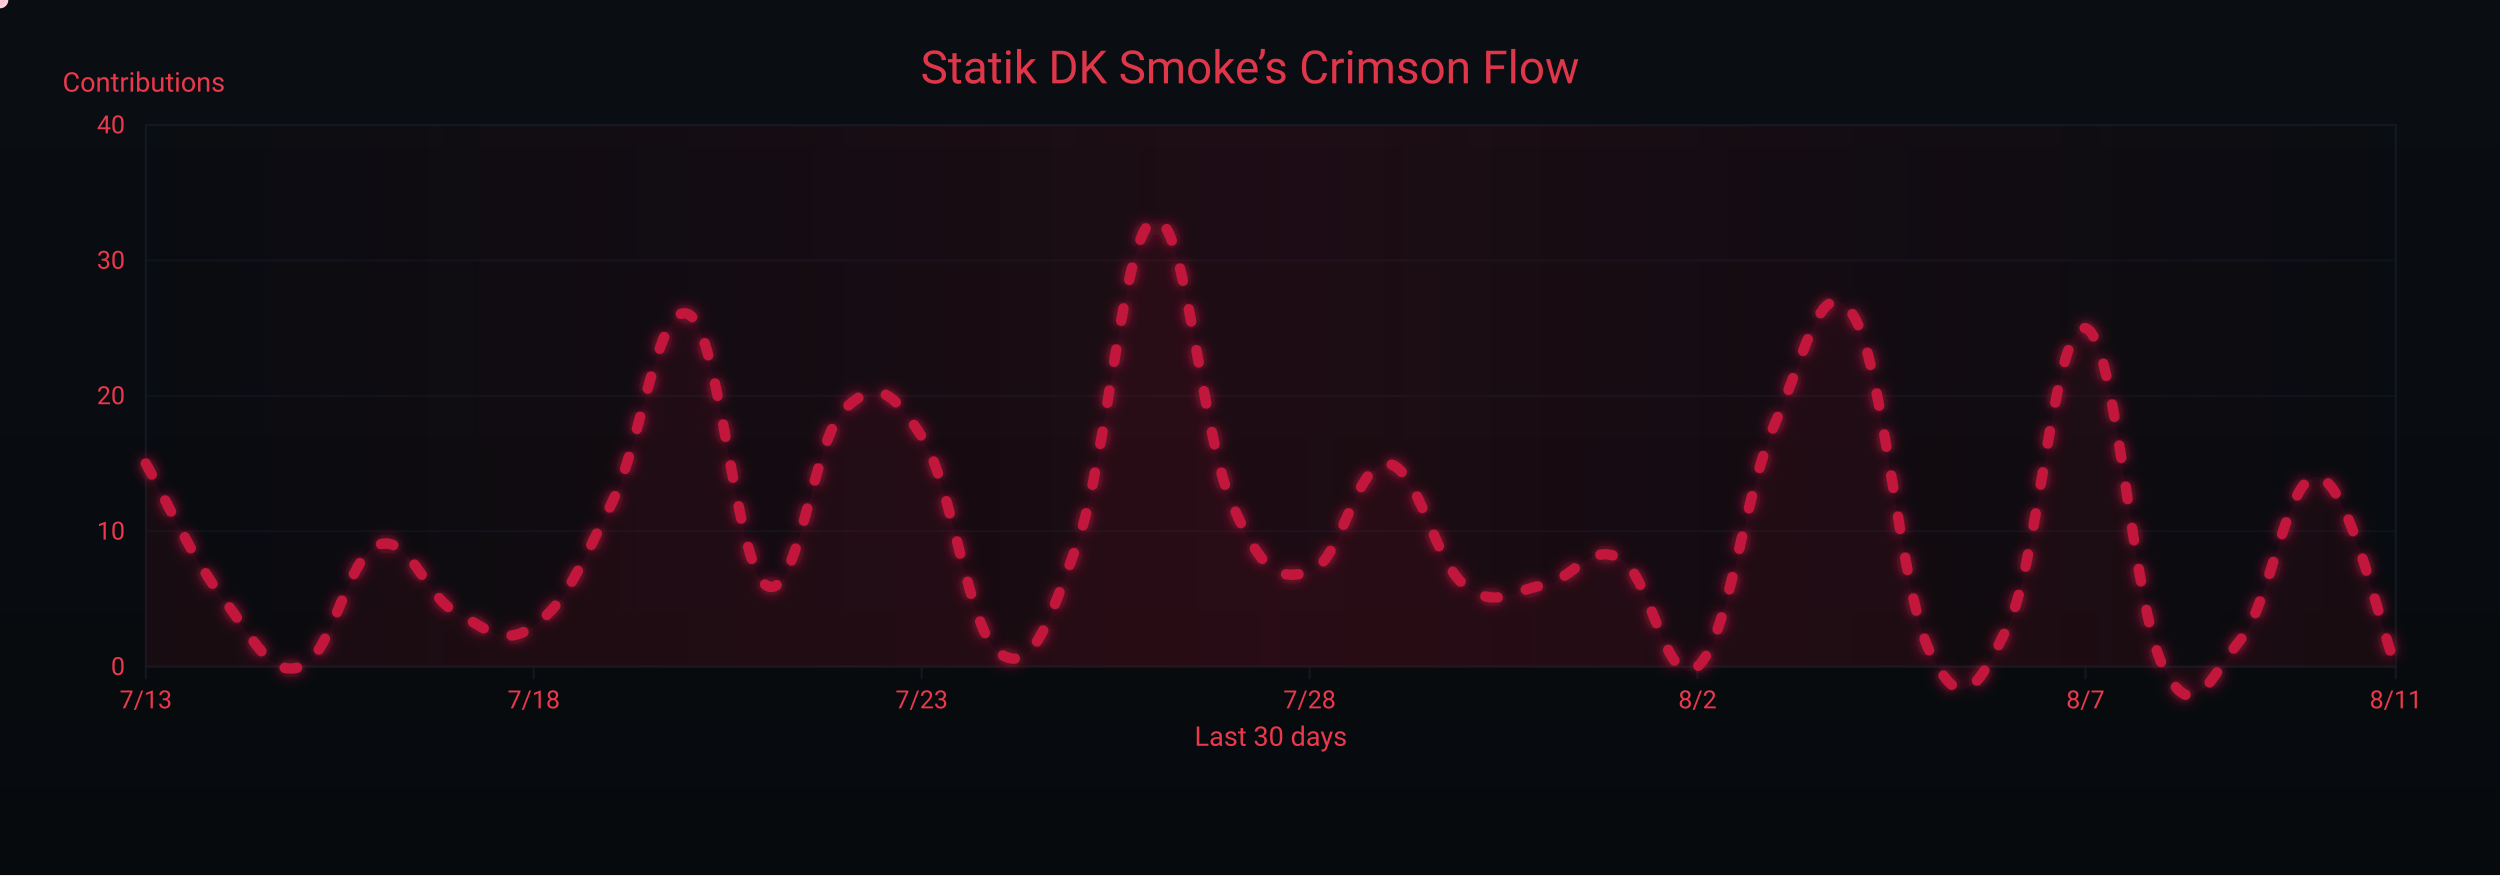
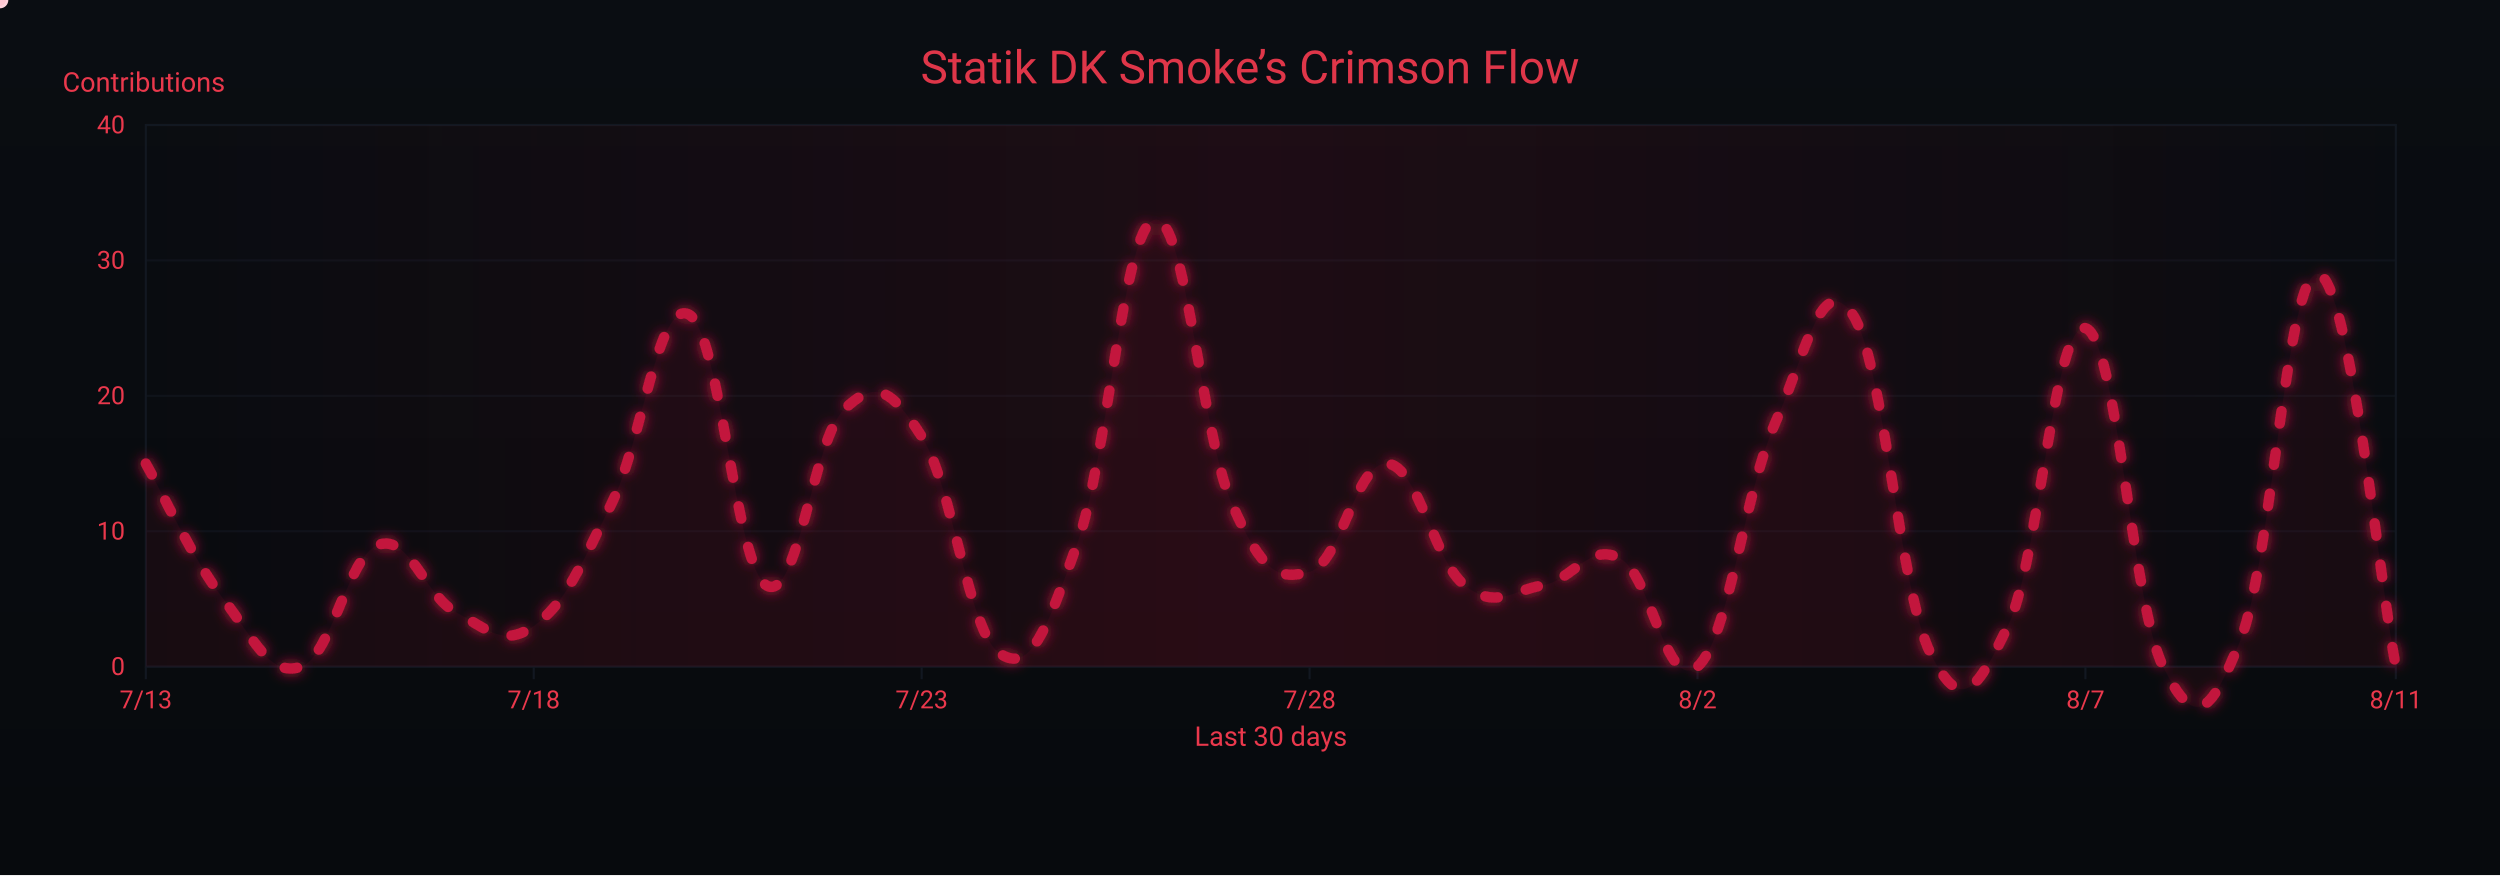
<svg xmlns="http://www.w3.org/2000/svg" width="1200" height="420" viewBox="0 0 1200 420" role="img" aria-label="Crimson Flow Graph">
  <defs>
    <linearGradient id="bgGrad" x1="0" y1="0" x2="0" y2="1">
      <stop offset="0%" stop-color="#0a0d12" />
      <stop offset="100%" stop-color="#070a0d" />
    </linearGradient>
    <filter id="glow">
      <feGaussianBlur stdDeviation="3" result="b1" />
      <feMerge>
        <feMergeNode in="b1" />
        <feMergeNode in="SourceGraphic" />
      </feMerge>
    </filter>
    <linearGradient id="sheen" x1="0" y1="0" x2="1" y2="0">
      <stop offset="0%" stop-color="#9b0e2a" stop-opacity="0" />
      <stop offset="50%" stop-color="#9b0e2a" stop-opacity=".14" />
      <stop offset="100%" stop-color="#9b0e2a" stop-opacity="0" />
      <animateTransform attributeName="gradientTransform" type="translate" from="-1 0" to="1 0" dur="9s" repeatCount="indefinite" />
    </linearGradient>
  </defs>
  <rect width="1200" height="420" fill="url(#bgGrad)" />
  <rect x="70" y="60" width="1080" height="260" fill="none" stroke="#121821" stroke-width="1" />
  <g font-family="ui-sans-serif,system-ui,-apple-system,Segoe UI,Roboto,Ubuntu,Arial" font-size="12">
    <path d="M70,320.0 H1150" stroke="#121821" stroke-width="1" opacity="0.6" />
    <text x="60" y="324.0" text-anchor="end" fill="#ea384c">0</text>
    <path d="M70,255.0 H1150" stroke="#121821" stroke-width="1" opacity="0.6" />
    <text x="60" y="259.0" text-anchor="end" fill="#ea384c">10</text>
    <path d="M70,190.0 H1150" stroke="#121821" stroke-width="1" opacity="0.6" />
    <text x="60" y="194.0" text-anchor="end" fill="#ea384c">20</text>
    <path d="M70,125.0 H1150" stroke="#121821" stroke-width="1" opacity="0.6" />
    <text x="60" y="129.0" text-anchor="end" fill="#ea384c">30</text>
    <path d="M70,60.0 H1150" stroke="#121821" stroke-width="1" opacity="0.6" />
    <text x="60" y="64.0" text-anchor="end" fill="#ea384c">40</text>
    <text x="30" y="44" fill="#ea384c" font-size="13">Contributions</text>
  </g>
  <g font-family="ui-sans-serif,system-ui,-apple-system,Segoe UI,Roboto,Ubuntu,Arial" font-size="12">
    <path d="M70.0,320 V326" stroke="#121821" stroke-width="1" />
    <text x="70.0" y="340" text-anchor="middle" fill="#ea384c">7/13</text>
    <path d="M256.2,320 V326" stroke="#121821" stroke-width="1" />
    <text x="256.2" y="340" text-anchor="middle" fill="#ea384c">7/18</text>
    <path d="M442.4,320 V326" stroke="#121821" stroke-width="1" />
    <text x="442.4" y="340" text-anchor="middle" fill="#ea384c">7/23</text>
    <path d="M628.6,320 V326" stroke="#121821" stroke-width="1" />
    <text x="628.6" y="340" text-anchor="middle" fill="#ea384c">7/28</text>
    <path d="M814.8,320 V326" stroke="#121821" stroke-width="1" />
    <text x="814.8" y="340" text-anchor="middle" fill="#ea384c">8/2</text>
    <path d="M1001.0,320 V326" stroke="#121821" stroke-width="1" />
    <text x="1001.0" y="340" text-anchor="middle" fill="#ea384c">8/7</text>
    <path d="M1150.0,320 V326" stroke="#121821" stroke-width="1" />
    <text x="1150.0" y="340" text-anchor="middle" fill="#ea384c">8/11</text>
    <text x="610" y="358" text-anchor="middle" fill="#ea384c" font-size="13">Last 30 days</text>
  </g>
  <rect x="70" y="60" width="1080" height="260" fill="url(#sheen)" />
  <text x="600" y="40" text-anchor="middle" font-family="ui-sans-serif,system-ui,-apple-system,Segoe UI,Roboto,Ubuntu,Arial" font-size="22" fill="#ea384c" opacity=".95">Statik DK Smoke’s Crimson Flow</text>
-   <path d="M70.0,222.5 C77.4,235.5 92.3,268.0 107.2,287.5 C122.1,307.0 129.6,325.2 144.5,320.0 C159.4,314.8 166.8,266.7 181.7,261.5 C196.6,256.3 204.1,286.2 219.0,294.0 C233.9,301.8 241.3,310.9 256.2,300.5 C271.1,290.1 278.6,271.9 293.4,242.0 C308.3,212.1 315.8,143.2 330.7,151.0 C345.6,158.8 353.0,271.9 367.9,281.0 C382.8,290.1 390.3,210.8 405.2,196.5 C420.1,182.2 427.5,186.1 442.4,209.5 C457.3,232.9 464.8,303.1 479.7,313.5 C494.6,323.9 502.0,303.1 516.9,261.5 C531.8,219.9 539.2,109.4 554.1,105.5 C569.0,101.6 576.5,208.2 591.4,242.0 C606.3,275.8 613.7,278.4 628.6,274.5 C643.5,270.6 651.0,221.2 665.9,222.5 C680.8,223.8 688.2,269.3 703.1,281.0 C718.0,292.7 725.4,283.6 740.3,281.0 C755.2,278.4 762.7,260.2 777.6,268.0 C792.5,275.8 799.9,333.0 814.8,320.0 C829.7,307.0 837.2,236.8 852.1,203.0 C867.0,169.2 874.4,128.9 889.3,151.0 C904.2,173.1 911.7,283.6 926.6,313.5 C941.4,343.4 948.9,331.7 963.8,300.5 C978.7,269.3 986.1,153.6 1001.0,157.5 C1015.9,161.4 1023.4,290.1 1038.3,320.0 C1053.2,349.9 1060.6,325.2 1075.5,307.0 C1090.4,288.8 1097.9,226.4 1112.8,229.0 C1127.7,231.6 1142.6,301.8 1150.0,320.0 L 1150,320 L 70,320 Z" fill="#7a0f26" opacity=".13">
+   <path d="M70.0,222.5 C77.4,235.5 92.3,268.0 107.2,287.5 C122.1,307.0 129.6,325.2 144.5,320.0 C159.4,314.8 166.8,266.7 181.7,261.5 C196.6,256.3 204.1,286.2 219.0,294.0 C233.9,301.8 241.3,310.9 256.2,300.5 C271.1,290.1 278.6,271.9 293.4,242.0 C308.3,212.1 315.8,143.2 330.7,151.0 C345.6,158.8 353.0,271.9 367.9,281.0 C382.8,290.1 390.3,210.8 405.2,196.5 C420.1,182.2 427.5,186.1 442.4,209.5 C457.3,232.9 464.8,303.1 479.7,313.5 C494.6,323.9 502.0,303.1 516.9,261.5 C531.8,219.9 539.2,109.4 554.1,105.5 C569.0,101.6 576.5,208.2 591.4,242.0 C606.3,275.8 613.7,278.4 628.6,274.5 C643.5,270.6 651.0,221.2 665.9,222.5 C680.8,223.8 688.2,269.3 703.1,281.0 C718.0,292.7 725.4,283.6 740.3,281.0 C755.2,278.4 762.7,260.2 777.6,268.0 C792.5,275.8 799.9,333.0 814.8,320.0 C829.7,307.0 837.2,236.8 852.1,203.0 C867.0,169.2 874.4,128.9 889.3,151.0 C904.2,173.1 911.7,283.6 926.6,313.5 C941.4,343.4 948.9,331.7 963.8,300.5 C978.7,269.3 986.1,153.6 1001.0,157.5 C1015.9,161.4 1023.4,290.1 1038.3,320.0 C1053.2,349.9 1060.6,344.7 1075.5,307.0 C1090.4,269.3 1097.9,128.9 1112.8,131.5 C1127.7,134.1 1142.6,282.3 1150.0,320.0 L 1150,320 L 70,320 Z" fill="#7a0f26" opacity=".13">
    <animate attributeName="opacity" values=".10;.17;.10" dur="6s" repeatCount="indefinite" />
  </path>
-   <path id="curve" d="M70.0,222.5 C77.4,235.5 92.3,268.0 107.2,287.5 C122.1,307.0 129.6,325.2 144.5,320.0 C159.4,314.8 166.8,266.7 181.7,261.5 C196.6,256.3 204.1,286.2 219.0,294.0 C233.9,301.8 241.3,310.9 256.2,300.5 C271.1,290.1 278.6,271.9 293.4,242.0 C308.3,212.1 315.8,143.2 330.7,151.0 C345.6,158.8 353.0,271.9 367.9,281.0 C382.8,290.1 390.3,210.8 405.2,196.5 C420.1,182.2 427.5,186.1 442.4,209.5 C457.3,232.9 464.8,303.1 479.7,313.5 C494.6,323.9 502.0,303.1 516.9,261.5 C531.8,219.9 539.2,109.4 554.1,105.5 C569.0,101.6 576.5,208.2 591.4,242.0 C606.3,275.8 613.7,278.4 628.6,274.5 C643.5,270.6 651.0,221.2 665.9,222.5 C680.8,223.8 688.2,269.3 703.1,281.0 C718.0,292.7 725.4,283.6 740.3,281.0 C755.2,278.4 762.7,260.2 777.6,268.0 C792.5,275.8 799.9,333.0 814.8,320.0 C829.7,307.0 837.2,236.8 852.1,203.0 C867.0,169.2 874.4,128.9 889.3,151.0 C904.2,173.1 911.7,283.6 926.6,313.5 C941.4,343.4 948.9,331.7 963.8,300.5 C978.7,269.3 986.1,153.6 1001.0,157.5 C1015.9,161.4 1023.4,290.1 1038.3,320.0 C1053.2,349.9 1060.6,325.2 1075.5,307.0 C1090.4,288.8 1097.9,226.4 1112.8,229.0 C1127.7,231.6 1142.6,301.8 1150.0,320.0" fill="none" stroke="#c3193d" stroke-width="5" stroke-linecap="round" stroke-linejoin="round" stroke-dasharray="6 14" filter="url(#glow)">
+   <path id="curve" d="M70.0,222.5 C77.4,235.5 92.3,268.0 107.2,287.5 C122.1,307.0 129.6,325.2 144.5,320.0 C159.4,314.8 166.8,266.7 181.7,261.5 C196.6,256.3 204.1,286.2 219.0,294.0 C233.9,301.8 241.3,310.9 256.2,300.5 C271.1,290.1 278.6,271.9 293.4,242.0 C308.3,212.1 315.8,143.2 330.7,151.0 C345.6,158.8 353.0,271.9 367.9,281.0 C382.8,290.1 390.3,210.8 405.2,196.5 C420.1,182.2 427.5,186.1 442.4,209.5 C457.3,232.9 464.8,303.1 479.7,313.5 C494.6,323.9 502.0,303.1 516.9,261.5 C531.8,219.9 539.2,109.4 554.1,105.5 C569.0,101.6 576.5,208.2 591.4,242.0 C606.3,275.8 613.7,278.4 628.6,274.5 C643.5,270.6 651.0,221.2 665.9,222.5 C680.8,223.8 688.2,269.3 703.1,281.0 C718.0,292.7 725.4,283.6 740.3,281.0 C755.2,278.4 762.7,260.2 777.6,268.0 C792.5,275.8 799.9,333.0 814.8,320.0 C829.7,307.0 837.2,236.8 852.1,203.0 C867.0,169.2 874.4,128.9 889.3,151.0 C904.2,173.1 911.7,283.6 926.6,313.5 C941.4,343.4 948.9,331.7 963.8,300.5 C978.7,269.3 986.1,153.6 1001.0,157.5 C1015.9,161.4 1023.4,290.1 1038.3,320.0 C1053.2,349.9 1060.6,344.7 1075.5,307.0 C1090.4,269.3 1097.9,128.9 1112.8,131.5 C1127.7,134.1 1142.6,282.3 1150.0,320.0" fill="none" stroke="#c3193d" stroke-width="5" stroke-linecap="round" stroke-linejoin="round" stroke-dasharray="6 14" filter="url(#glow)">
    <animate attributeName="stroke-dashoffset" values="0;-220" dur="4.8s" repeatCount="indefinite" />
  </path>
  <g fill="#ffd1db">
    <circle r="4">
      <animateMotion dur="7s" rotate="auto" repeatCount="indefinite">
        <mpath href="#curve" />
      </animateMotion>
      <animate attributeName="opacity" values="1;.3;1" dur="2.2s" repeatCount="indefinite" />
    </circle>
    <circle r="3" fill="#ffffff">
      <animateMotion dur="8.2s" begin="1s" rotate="auto" repeatCount="indefinite">
        <mpath href="#curve" />
      </animateMotion>
      <animate attributeName="opacity" values=".7;.2;.7" dur="2.4s" repeatCount="indefinite" />
    </circle>
    <circle r="3" fill="#ffc7d3">
      <animateMotion dur="6s" begin="2s" rotate="auto" repeatCount="indefinite">
        <mpath href="#curve" />
      </animateMotion>
      <animate attributeName="opacity" values=".8;.3;.8" dur="2s" repeatCount="indefinite" />
    </circle>
  </g>
</svg>
